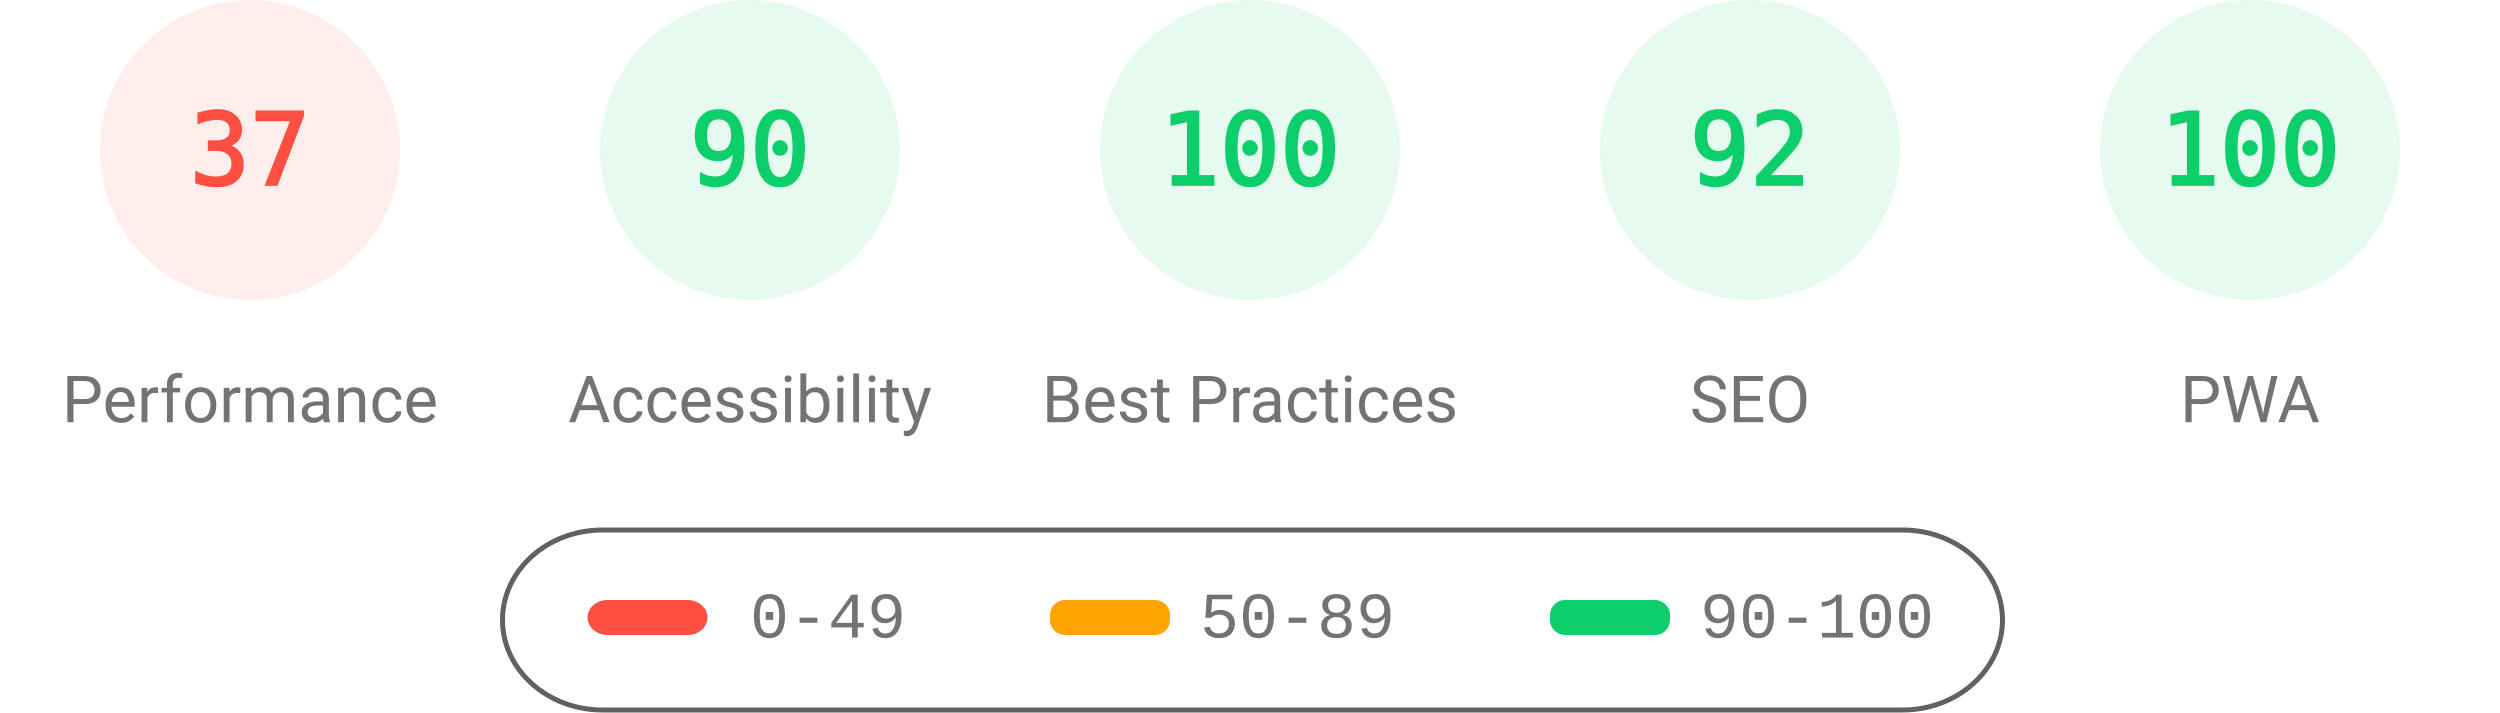
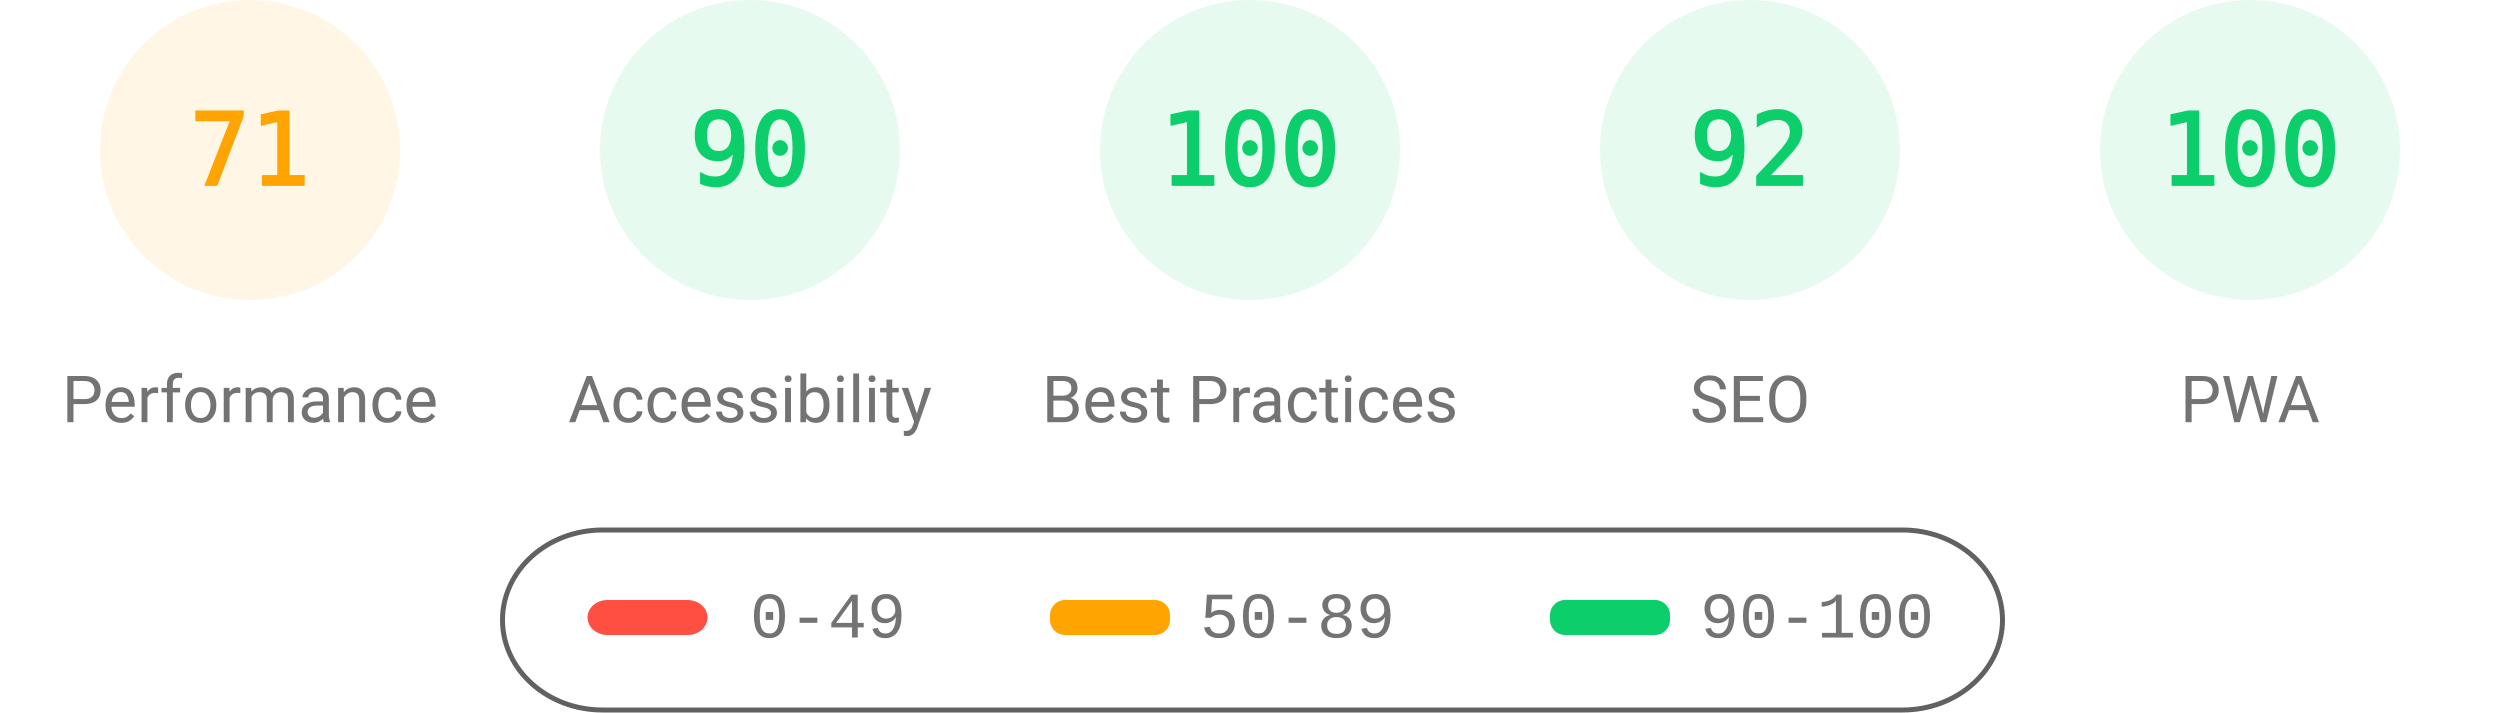
<svg xmlns="http://www.w3.org/2000/svg" fill="none" width="1000" height="285">
  <style>.gauge-base{opacity:.1}.gauge-arc{fill:none;animation-delay:250ms;stroke-linecap:round;transform:rotate(-90deg);transform-origin:100px 60px;animation:load-gauge 1s ease forwards}.guage-text{font-size:40px;font-family:monospace;text-align:center}.guage-red{color:#ff4e42;fill:#ff4e42;stroke:#ff4e42}.guage-orange{color:#ffa400;fill:#ffa400;stroke:#ffa400}.guage-green{color:#0cce6b;fill:#0cce6b;stroke:#0cce6b}.guage-undefined{color:#5c5c5c;fill:#5c5c5c;stroke:#5c5c5c}.guage-title{color:#737373;fill:#737373;stroke:none;font-size:26px;line-height:26px;font-family:Roboto,Halvetica,Arial,sans-serif}@keyframes load-gauge{from{stroke-dasharray:0 352.858}}</style>
-   <svg class="guage-div guage-perf guage-red" viewBox="0 0 200 200" width="200" height="200">
+   <svg class="guage-div guage-perf guage-orange" viewBox="0 0 200 200" width="200" height="200">
    <circle class="gauge-base" r="56" cx="100" cy="60" stroke-width="8" />
-     <circle class="gauge-arc guage-arc-1" r="56" cx="100" cy="60" stroke-width="8" style="stroke-dasharray:130.187,351.858" />
-     <text class="guage-text" x="100" y="60" alignment-baseline="central" dominant-baseline="central" text-anchor="middle">37</text>
+     <circle class="gauge-arc guage-arc-1" r="56" cx="100" cy="60" stroke-width="8" style="stroke-dasharray:249.819,351.858" />
+     <text class="guage-text" x="100" y="60" alignment-baseline="central" dominant-baseline="central" text-anchor="middle">71</text>
    <text class="guage-title" x="100" y="160" alignment-baseline="central" dominant-baseline="central" text-anchor="middle">Performance</text>
  </svg>
  <svg class="guage-div guage-acc guage-green" viewBox="0 0 200 200" width="200" height="200" x="200">
    <circle class="gauge-base" r="56" cx="100" cy="60" stroke-width="8" />
    <circle class="gauge-arc guage-arc-2" r="56" cx="100" cy="60" stroke-width="8" style="stroke-dasharray:316.672,351.858" />
    <text class="guage-text" x="100" y="60" alignment-baseline="central" dominant-baseline="central" text-anchor="middle">90</text>
    <text class="guage-title" x="100" y="160" alignment-baseline="central" dominant-baseline="central" text-anchor="middle">Accessibility</text>
  </svg>
  <svg class="guage-div guage-best guage-green" viewBox="0 0 200 200" width="200" height="200" x="400">
    <circle class="gauge-base" r="56" cx="100" cy="60" stroke-width="8" />
    <circle class="gauge-arc guage-arc-3" r="56" cx="100" cy="60" stroke-width="8" style="stroke-dasharray:351.858,351.858" />
    <text class="guage-text" x="100" y="60" alignment-baseline="central" dominant-baseline="central" text-anchor="middle">100</text>
    <text class="guage-title" x="100" y="160" alignment-baseline="central" dominant-baseline="central" text-anchor="middle">Best Practices</text>
  </svg>
  <svg class="guage-div guage-seo guage-green" viewBox="0 0 200 200" width="200" height="200" x="600">
    <circle class="gauge-base" r="56" cx="100" cy="60" stroke-width="8" />
    <circle class="gauge-arc guage-arc-4" r="56" cx="100" cy="60" stroke-width="8" style="stroke-dasharray:323.709,351.858" />
    <text class="guage-text" x="100" y="60" alignment-baseline="central" dominant-baseline="central" text-anchor="middle">92</text>
    <text class="guage-title" x="100" y="160" alignment-baseline="central" dominant-baseline="central" text-anchor="middle">SEO</text>
  </svg>
  <svg class="guage-div guage-pwa guage-green" viewBox="0 0 200 200" width="200" height="200" x="800">
    <circle class="gauge-base" r="56" cx="100" cy="60" stroke-width="8" />
    <circle class="gauge-arc guage-arc-4" r="56" cx="100" cy="60" stroke-width="8" style="stroke-dasharray:351.858,351.858" />
    <text class="guage-text" x="100" y="60" alignment-baseline="central" dominant-baseline="central" text-anchor="middle">100</text>
    <text class="guage-title" x="100" y="160" alignment-baseline="central" dominant-baseline="central" text-anchor="middle">PWA</text>
  </svg>
  <svg width="604" height="76" x="200" y="210">
    <path fill="none" id="canvas_background" d="M-1-1h604v80H-1z" />
    <rect fill-opacity="0" stroke="#616161" stroke-width="2" rx="40" id="svg_2" height="72" width="600" y="2" x="1" fill="#000" />
    <rect stroke="#000" rx="8" id="svg_3" height="14" width="48" y="30" x="35" stroke-opacity="null" stroke-width="0" fill="#ff4e42" />
    <rect stroke="#000" rx="6" id="svg_4" height="14" width="48" y="30" x="220" stroke-opacity="null" stroke-width="0" fill="#ffa400" />
    <rect stroke="#000" rx="6" id="svg_5" height="14" width="48" y="30" x="420" stroke-opacity="null" stroke-width="0" fill="#0cce6b" />
    <text xml:space="preserve" text-anchor="start" font-family="'Courier New', Courier, monospace" font-size="26" id="svg_6" y="45" x="100" stroke-opacity="null" stroke-width="0" stroke="#000" fill="#737373">0-49</text>
    <text xml:space="preserve" text-anchor="start" font-family="'Courier New', Courier, monospace" font-size="26" id="svg_7" y="45" x="280" stroke-opacity="null" stroke-width="0" stroke="#000" fill="#737373">50-89</text>
    <text xml:space="preserve" text-anchor="start" font-family="'Courier New', Courier, monospace" font-size="26" id="svg_8" y="45" x="480" stroke-opacity="null" stroke-width="0" stroke="#000" fill="#737373">90-100</text>
  </svg>
</svg>
